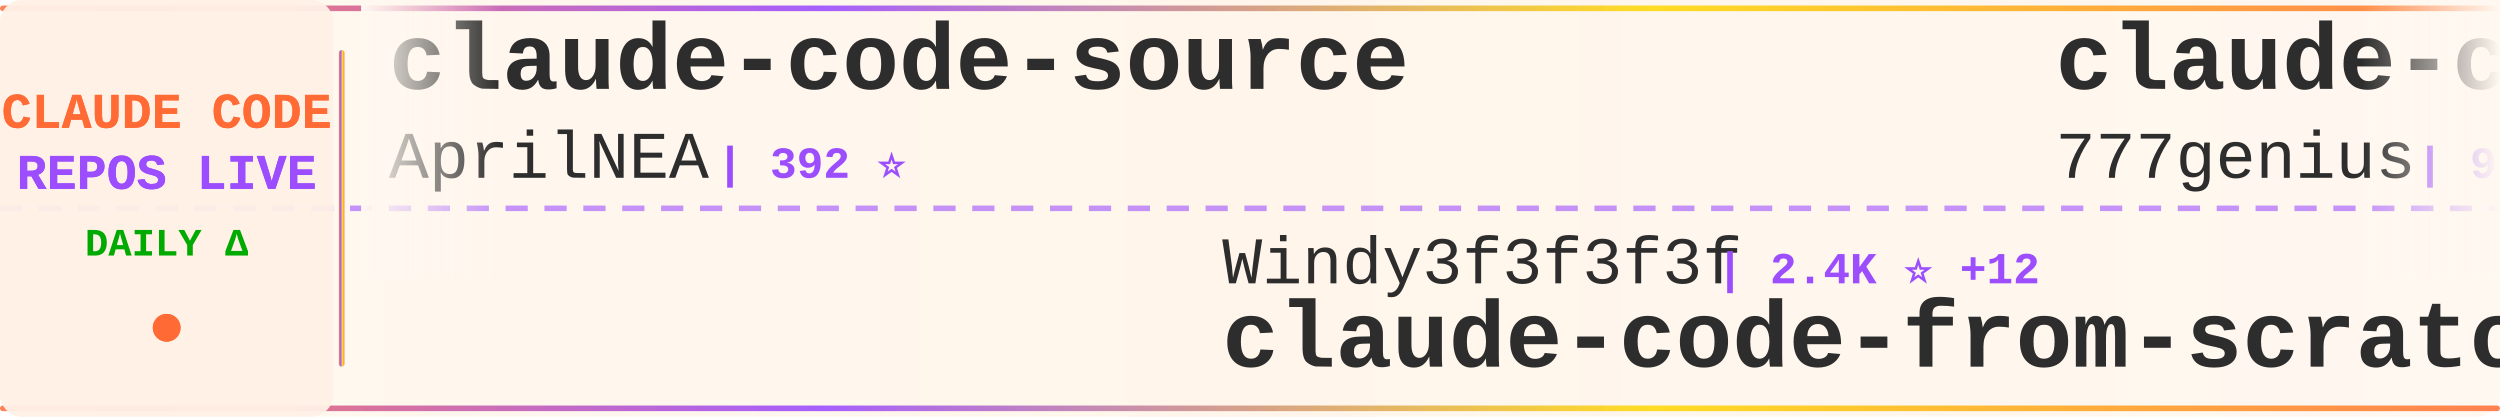
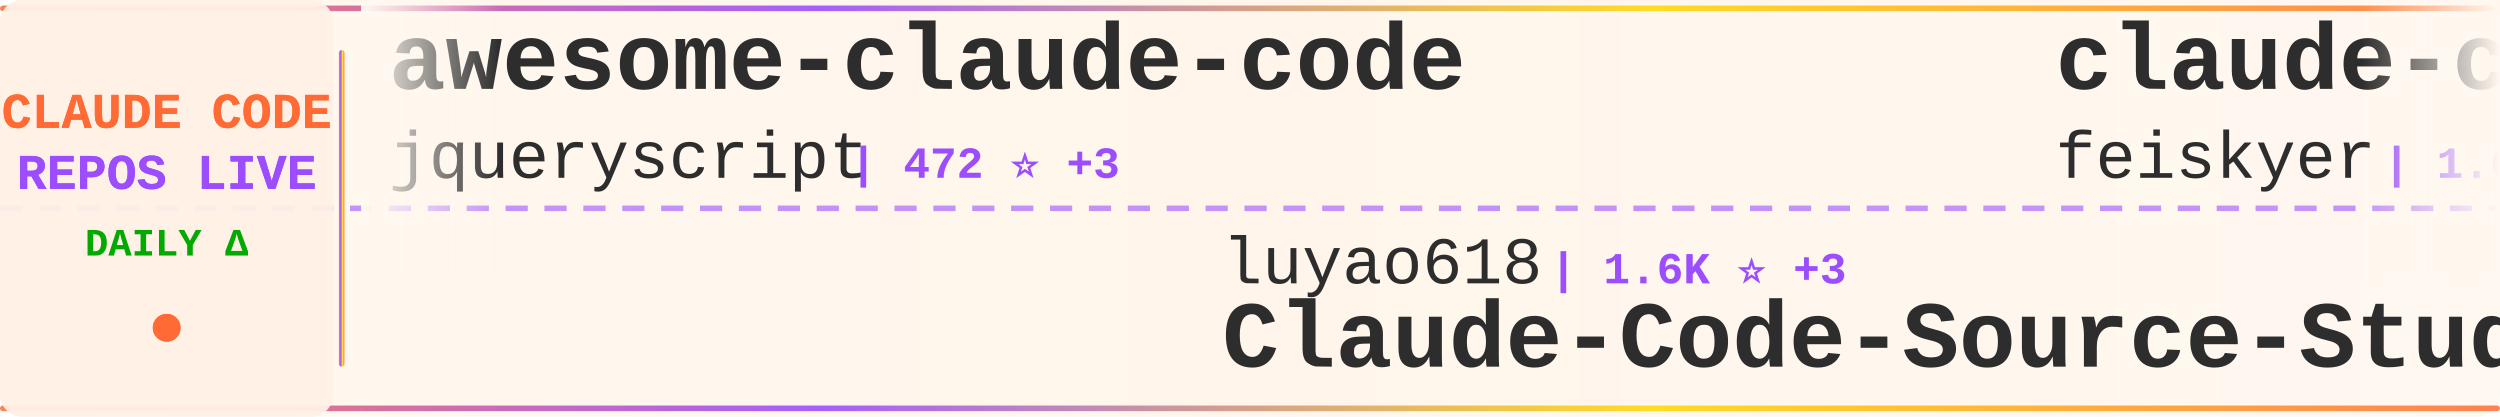
<svg xmlns="http://www.w3.org/2000/svg" width="900" height="150">
  <defs>
    <linearGradient id="tickerBg" x1="0%" y1="0%" x2="100%" y2="0%">
      <stop offset="0%" style="stop-color:#fff8f0;stop-opacity:0.98" />
      <stop offset="50%" style="stop-color:#fff5eb;stop-opacity:1" />
      <stop offset="100%" style="stop-color:#fff8f0;stop-opacity:0.98" />
    </linearGradient>
    <linearGradient id="borderGrad" x1="0%" y1="0%" x2="100%" y2="0%">
      <stop offset="0%" style="stop-color:#FF6B35;stop-opacity:0.85">
        <animate attributeName="stop-opacity" values="0.85;1;0.85" dur="2s" repeatCount="indefinite" />
      </stop>
      <stop offset="33%" style="stop-color:#9C4EFF;stop-opacity:0.9">
        <animate attributeName="stop-opacity" values="0.9;1;0.9" dur="2.2s" repeatCount="indefinite" />
      </stop>
      <stop offset="66%" style="stop-color:#FFD700;stop-opacity:0.85">
        <animate attributeName="stop-opacity" values="0.85;1;0.85" dur="1.8s" repeatCount="indefinite" />
      </stop>
      <stop offset="100%" style="stop-color:#FF6B35;stop-opacity:0.85">
        <animate attributeName="stop-opacity" values="0.85;1;0.85" dur="2s" repeatCount="indefinite" />
      </stop>
    </linearGradient>
    <filter id="textGlow">
      <feGaussianBlur stdDeviation="0.15" result="coloredBlur" />
      <feMerge>
        <feMergeNode in="coloredBlur" />
        <feMergeNode in="SourceGraphic" />
      </feMerge>
    </filter>
    <filter id="metricGlow">
      <feGaussianBlur stdDeviation="0.2" result="coloredBlur" />
      <feMerge>
        <feMergeNode in="coloredBlur" />
        <feMergeNode in="SourceGraphic" />
      </feMerge>
    </filter>
    <linearGradient id="leftFade" x1="0%" y1="0%" x2="100%" y2="0%">
      <stop offset="0%" style="stop-color:#fff8f0;stop-opacity:1" />
      <stop offset="100%" style="stop-color:#fff8f0;stop-opacity:0" />
    </linearGradient>
    <linearGradient id="rightFade" x1="0%" y1="0%" x2="100%" y2="0%">
      <stop offset="0%" style="stop-color:#fff8f0;stop-opacity:0" />
      <stop offset="100%" style="stop-color:#fff8f0;stop-opacity:1" />
    </linearGradient>
  </defs>
  <rect width="900" height="150" fill="url(#tickerBg)" rx="8" />
  <rect x="0" y="2" width="900" height="2" fill="url(#borderGrad)" rx="1" />
  <rect x="0" y="146" width="900" height="2" fill="url(#borderGrad)" rx="1" />
  <line x1="0" y1="75" x2="900" y2="75" stroke="#9C4EFF" stroke-width="2" stroke-dasharray="8 6" opacity="0.6" />
  <rect x="0" y="0" width="120" height="150" fill="#fff0e6" opacity="0.95" rx="8" />
  <text x="60" y="46" font-family="'Courier New', monospace" font-size="18" font-weight="bold" fill="#FF6B35" text-anchor="middle" filter="url(#textGlow)">
    CLAUDE CODE
  </text>
  <text x="60" y="68" font-family="'Courier New', monospace" font-size="18" font-weight="bold" fill="#9C4EFF" text-anchor="middle" filter="url(#textGlow)">
    REPOS LIVE
  </text>
  <text x="60" y="92" font-family="'Courier New', monospace" font-size="14" font-weight="bold" fill="#00aa00" text-anchor="middle">
    DAILY Δ
  </text>
  <circle cx="60" cy="118" r="5" fill="#FF6B35" filter="url(#metricGlow)">
    <animate attributeName="r" values="4;6;4" dur="1.5s" repeatCount="indefinite" />
    <animate attributeName="opacity" values="0.6;1;0.6" dur="1.5s" repeatCount="indefinite" />
  </circle>
  <rect x="122" y="18" width="2" height="114" fill="url(#borderGrad)" rx="1" />
  <clipPath id="tickerClip">
    <rect x="130" y="0" width="770" height="150" />
  </clipPath>
  <g clip-path="url(#tickerClip)">
    <g id="tickerItems">
      <animateTransform attributeName="transform" attributeType="XML" type="translate" from="0 0" to="-3000 0" dur="54s" repeatCount="indefinite" />
      <g transform="translate(0, 0)">
-         <text x="140" y="32" font-family="'Courier New', monospace" font-size="34" font-weight="bold" fill="#2d2d2d">claude-code-source</text>
-         <text x="140" y="64" font-family="'Courier New', monospace" font-size="24" font-weight="normal" fill="#2d2d2d" opacity="1.0">AprilNEA</text>
-         <text x="258" y="64" font-family="'Courier New', monospace" font-size="16" font-weight="bold" fill="#9C4EFF"> | 392 ⭐</text>
+         <text x="140" y="32" font-family="'Courier New', monospace" font-size="34" font-weight="bold" fill="#2d2d2d">awesome-claude-code</text>
+         <text x="140" y="64" font-family="'Courier New', monospace" font-size="24" font-weight="normal" fill="#2d2d2d" opacity="1.0">jqueryscript</text>
+         <text x="306" y="64" font-family="'Courier New', monospace" font-size="16" font-weight="bold" fill="#9C4EFF"> | 472 ⭐ +3</text>
      </g>
      <g transform="translate(300, 0)">
-         <text x="140" y="102" font-family="'Courier New', monospace" font-size="24" font-weight="normal" fill="#2d2d2d" opacity="1.0">Windy3f3f3f3f</text>
-         <text x="318" y="102" font-family="'Courier New', monospace" font-size="16" font-weight="bold" fill="#9C4EFF"> | 2.4K ⭐ +12</text>
-         <text x="140" y="132" font-family="'Courier New', monospace" font-size="34" font-weight="bold" fill="#2d2d2d">claude-code-from-scratch</text>
+         <text x="140" y="102" font-family="'Courier New', monospace" font-size="24" font-weight="normal" fill="#2d2d2d" opacity="1.0">luyao618</text>
+         <text x="258" y="102" font-family="'Courier New', monospace" font-size="16" font-weight="bold" fill="#9C4EFF"> | 1.6K ⭐ +3</text>
+         <text x="140" y="132" font-family="'Courier New', monospace" font-size="34" font-weight="bold" fill="#2d2d2d">Claude-Code-Source-Study</text>
      </g>
      <g transform="translate(600, 0)">
-         <text x="140" y="32" font-family="'Courier New', monospace" font-size="34" font-weight="bold" fill="#2d2d2d">claude-code-source-code</text>
-         <text x="140" y="64" font-family="'Courier New', monospace" font-size="24" font-weight="normal" fill="#2d2d2d" opacity="1.0">777genius</text>
-         <text x="270" y="64" font-family="'Courier New', monospace" font-size="16" font-weight="bold" fill="#9C4EFF"> | 921 ⭐ +1</text>
+         <text x="140" y="32" font-family="'Courier New', monospace" font-size="34" font-weight="bold" fill="#2d2d2d">claude-code-settings</text>
+         <text x="140" y="64" font-family="'Courier New', monospace" font-size="24" font-weight="normal" fill="#2d2d2d" opacity="1.0">feiskyer</text>
+         <text x="258" y="64" font-family="'Courier New', monospace" font-size="16" font-weight="bold" fill="#9C4EFF"> | 1.6K ⭐ +3</text>
      </g>
      <g transform="translate(900, 0)">
-         <text x="140" y="102" font-family="'Courier New', monospace" font-size="24" font-weight="normal" fill="#2d2d2d" opacity="1.0">disler</text>
-         <text x="234" y="102" font-family="'Courier New', monospace" font-size="16" font-weight="bold" fill="#9C4EFF"> | 1.5K ⭐ +4</text>
-         <text x="140" y="132" font-family="'Courier New', monospace" font-size="34" font-weight="bold" fill="#2d2d2d">pi-vs-claude-code</text>
+         <text x="140" y="102" font-family="'Courier New', monospace" font-size="24" font-weight="normal" fill="#2d2d2d" opacity="1.0">Maciek-roboblog</text>
+         <text x="342" y="102" font-family="'Courier New', monospace" font-size="16" font-weight="bold" fill="#9C4EFF"> | 8.5K ⭐ +8</text>
+         <text x="140" y="132" font-family="'Courier New', monospace" font-size="34" font-weight="bold" fill="#2d2d2d">Claude-Code-Usage-Monito...</text>
      </g>
      <g transform="translate(1200, 0)">
+         <text x="140" y="32" font-family="'Courier New', monospace" font-size="34" font-weight="bold" fill="#2d2d2d">Claude-code</text>
+         <text x="140" y="64" font-family="'Courier New', monospace" font-size="24" font-weight="normal" fill="#2d2d2d" opacity="1.0">fazxes</text>
+         <text x="234" y="64" font-family="'Courier New', monospace" font-size="16" font-weight="bold" fill="#9C4EFF"> | 225 ⭐</text>
+       </g>
+       <g transform="translate(1500, 0)">
+         <text x="140" y="102" font-family="'Courier New', monospace" font-size="24" font-weight="normal" fill="#2d2d2d" opacity="1.0">ChinaSiro</text>
+         <text x="270" y="102" font-family="'Courier New', monospace" font-size="16" font-weight="bold" fill="#9C4EFF"> | 9.6K ⭐ +3</text>
+         <text x="140" y="132" font-family="'Courier New', monospace" font-size="34" font-weight="bold" fill="#2d2d2d">claude-code-sourcemap</text>
+       </g>
+       <g transform="translate(1800, 0)">
        <text x="140" y="32" font-family="'Courier New', monospace" font-size="34" font-weight="bold" fill="#2d2d2d">claude-code-proxy</text>
        <text x="140" y="64" font-family="'Courier New', monospace" font-size="24" font-weight="normal" fill="#2d2d2d" opacity="1.0">1rgs</text>
        <text x="210" y="64" font-family="'Courier New', monospace" font-size="16" font-weight="bold" fill="#9C4EFF"> | 3.7K ⭐ +2</text>
      </g>
-       <g transform="translate(1500, 0)">
-         <text x="140" y="102" font-family="'Courier New', monospace" font-size="24" font-weight="normal" fill="#2d2d2d" opacity="1.0">OrcaWhisper</text>
-         <text x="294" y="102" font-family="'Courier New', monospace" font-size="16" font-weight="bold" fill="#9C4EFF"> | 86 ⭐ +1</text>
-         <text x="140" y="132" font-family="'Courier New', monospace" font-size="34" font-weight="bold" fill="#2d2d2d">Claude-Code</text>
-       </g>
-       <g transform="translate(1800, 0)">
-         <text x="140" y="32" font-family="'Courier New', monospace" font-size="34" font-weight="bold" fill="#2d2d2d">claude-code-harness</text>
-         <text x="140" y="64" font-family="'Courier New', monospace" font-size="24" font-weight="normal" fill="#2d2d2d" opacity="1.0">Chachamaru127</text>
-         <text x="318" y="64" font-family="'Courier New', monospace" font-size="16" font-weight="bold" fill="#9C4EFF"> | 3.0K ⭐ +3</text>
-       </g>
      <g transform="translate(2100, 0)">
-         <text x="140" y="102" font-family="'Courier New', monospace" font-size="24" font-weight="normal" fill="#2d2d2d" opacity="1.0">davila7</text>
-         <text x="246" y="102" font-family="'Courier New', monospace" font-size="16" font-weight="bold" fill="#9C4EFF"> | 29.8K ⭐ +51</text>
-         <text x="140" y="132" font-family="'Courier New', monospace" font-size="34" font-weight="bold" fill="#2d2d2d">claude-code-templates</text>
+         <text x="140" y="102" font-family="'Courier New', monospace" font-size="24" font-weight="normal" fill="#2d2d2d" opacity="1.0">multica-ai</text>
+         <text x="282" y="102" font-family="'Courier New', monospace" font-size="16" font-weight="bold" fill="#9C4EFF"> | 194.7K ⭐ +376</text>
+         <text x="140" y="132" font-family="'Courier New', monospace" font-size="34" font-weight="bold" fill="#2d2d2d">andrej-karpathy-skills</text>
      </g>
      <g transform="translate(2400, 0)">
-         <text x="140" y="32" font-family="'Courier New', monospace" font-size="34" font-weight="bold" fill="#2d2d2d">claude-code-hooks-master...</text>
-         <text x="140" y="64" font-family="'Courier New', monospace" font-size="24" font-weight="normal" fill="#2d2d2d" opacity="1.0">disler</text>
-         <text x="234" y="64" font-family="'Courier New', monospace" font-size="16" font-weight="bold" fill="#9C4EFF"> | 3.8K ⭐ +4</text>
+         <text x="140" y="32" font-family="'Courier New', monospace" font-size="34" font-weight="bold" fill="#2d2d2d">claude-code-plugins-plus...</text>
+         <text x="140" y="64" font-family="'Courier New', monospace" font-size="24" font-weight="normal" fill="#2d2d2d" opacity="1.0">jeremylongshore</text>
+         <text x="342" y="64" font-family="'Courier New', monospace" font-size="16" font-weight="bold" fill="#9C4EFF"> | 2.5K ⭐ +5</text>
      </g>
      <g transform="translate(2700, 0)">
-         <text x="140" y="102" font-family="'Courier New', monospace" font-size="24" font-weight="normal" fill="#2d2d2d" opacity="1.0">anthropics</text>
-         <text x="282" y="102" font-family="'Courier New', monospace" font-size="16" font-weight="bold" fill="#9C4EFF"> | 5.6K ⭐ +6</text>
-         <text x="140" y="132" font-family="'Courier New', monospace" font-size="34" font-weight="bold" fill="#2d2d2d">claude-code-security-rev...</text>
+         <text x="140" y="102" font-family="'Courier New', monospace" font-size="24" font-weight="normal" fill="#2d2d2d" opacity="1.0">RichardAtCT</text>
+         <text x="294" y="102" font-family="'Courier New', monospace" font-size="16" font-weight="bold" fill="#9C4EFF"> | 2.7K ⭐ +1</text>
+         <text x="140" y="132" font-family="'Courier New', monospace" font-size="34" font-weight="bold" fill="#2d2d2d">claude-code-telegram</text>
      </g>
      <g transform="translate(3000, 0)">
-         <text x="140" y="32" font-family="'Courier New', monospace" font-size="34" font-weight="bold" fill="#2d2d2d">claude-code-source</text>
-         <text x="140" y="64" font-family="'Courier New', monospace" font-size="24" font-weight="normal" fill="#2d2d2d" opacity="1.0">AprilNEA</text>
-         <text x="258" y="64" font-family="'Courier New', monospace" font-size="16" font-weight="bold" fill="#9C4EFF"> | 392 ⭐</text>
+         <text x="140" y="32" font-family="'Courier New', monospace" font-size="34" font-weight="bold" fill="#2d2d2d">awesome-claude-code</text>
+         <text x="140" y="64" font-family="'Courier New', monospace" font-size="24" font-weight="normal" fill="#2d2d2d" opacity="1.0">jqueryscript</text>
+         <text x="306" y="64" font-family="'Courier New', monospace" font-size="16" font-weight="bold" fill="#9C4EFF"> | 472 ⭐ +3</text>
      </g>
      <g transform="translate(3300, 0)">
-         <text x="140" y="102" font-family="'Courier New', monospace" font-size="24" font-weight="normal" fill="#2d2d2d" opacity="1.0">Windy3f3f3f3f</text>
-         <text x="318" y="102" font-family="'Courier New', monospace" font-size="16" font-weight="bold" fill="#9C4EFF"> | 2.4K ⭐ +12</text>
-         <text x="140" y="132" font-family="'Courier New', monospace" font-size="34" font-weight="bold" fill="#2d2d2d">claude-code-from-scratch</text>
+         <text x="140" y="102" font-family="'Courier New', monospace" font-size="24" font-weight="normal" fill="#2d2d2d" opacity="1.0">luyao618</text>
+         <text x="258" y="102" font-family="'Courier New', monospace" font-size="16" font-weight="bold" fill="#9C4EFF"> | 1.6K ⭐ +3</text>
+         <text x="140" y="132" font-family="'Courier New', monospace" font-size="34" font-weight="bold" fill="#2d2d2d">Claude-Code-Source-Study</text>
      </g>
      <g transform="translate(3600, 0)">
-         <text x="140" y="32" font-family="'Courier New', monospace" font-size="34" font-weight="bold" fill="#2d2d2d">claude-code-source-code</text>
-         <text x="140" y="64" font-family="'Courier New', monospace" font-size="24" font-weight="normal" fill="#2d2d2d" opacity="1.0">777genius</text>
-         <text x="270" y="64" font-family="'Courier New', monospace" font-size="16" font-weight="bold" fill="#9C4EFF"> | 921 ⭐ +1</text>
+         <text x="140" y="32" font-family="'Courier New', monospace" font-size="34" font-weight="bold" fill="#2d2d2d">claude-code-settings</text>
+         <text x="140" y="64" font-family="'Courier New', monospace" font-size="24" font-weight="normal" fill="#2d2d2d" opacity="1.0">feiskyer</text>
+         <text x="258" y="64" font-family="'Courier New', monospace" font-size="16" font-weight="bold" fill="#9C4EFF"> | 1.6K ⭐ +3</text>
      </g>
      <g transform="translate(3900, 0)">
-         <text x="140" y="102" font-family="'Courier New', monospace" font-size="24" font-weight="normal" fill="#2d2d2d" opacity="1.0">disler</text>
-         <text x="234" y="102" font-family="'Courier New', monospace" font-size="16" font-weight="bold" fill="#9C4EFF"> | 1.5K ⭐ +4</text>
-         <text x="140" y="132" font-family="'Courier New', monospace" font-size="34" font-weight="bold" fill="#2d2d2d">pi-vs-claude-code</text>
+         <text x="140" y="102" font-family="'Courier New', monospace" font-size="24" font-weight="normal" fill="#2d2d2d" opacity="1.0">Maciek-roboblog</text>
+         <text x="342" y="102" font-family="'Courier New', monospace" font-size="16" font-weight="bold" fill="#9C4EFF"> | 8.5K ⭐ +8</text>
+         <text x="140" y="132" font-family="'Courier New', monospace" font-size="34" font-weight="bold" fill="#2d2d2d">Claude-Code-Usage-Monito...</text>
      </g>
    </g>
  </g>
  <rect x="130" y="0" width="50" height="100" fill="url(#leftFade)" />
  <rect x="850" y="0" width="50" height="100" fill="url(#rightFade)" />
</svg>
